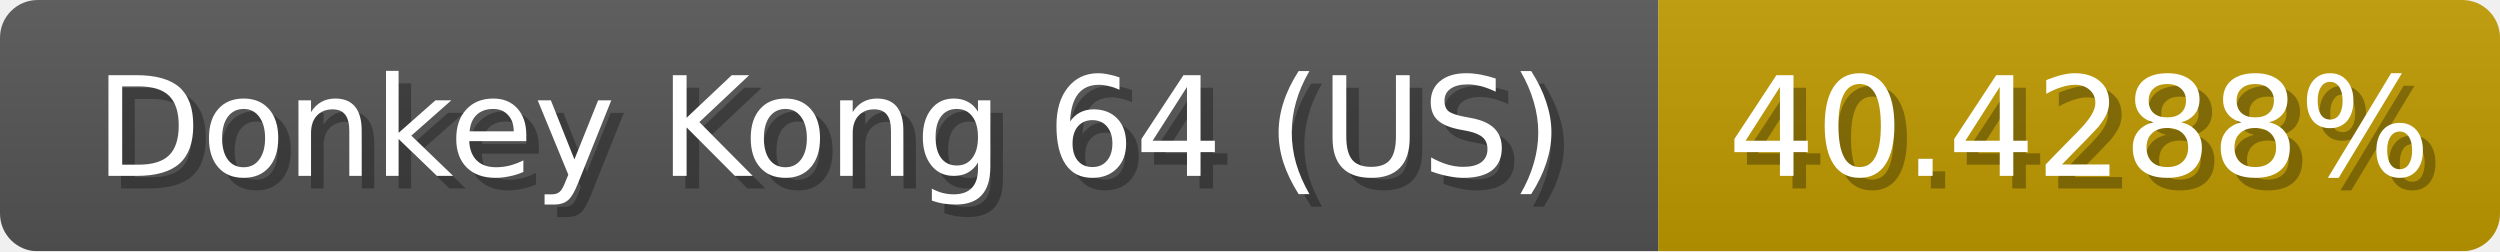
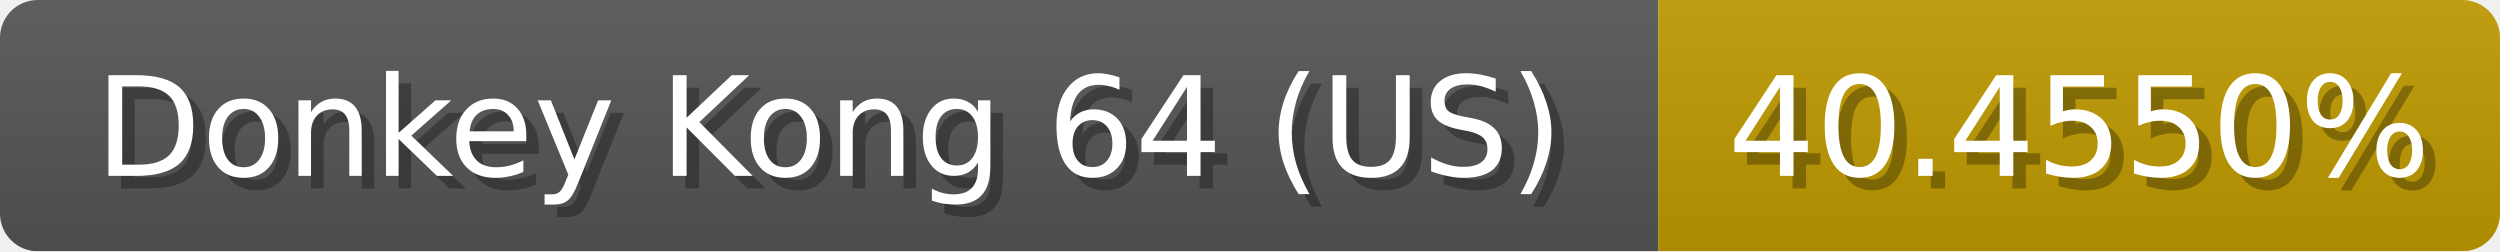
<svg xmlns="http://www.w3.org/2000/svg" width="199" height="20">
  <linearGradient id="b" x2="0" y2="100%">
    <stop offset="0" stop-color="#bbb" stop-opacity=".1" />
    <stop offset="1" stop-opacity=".1" />
  </linearGradient>
  <mask id="anybadge_1">
    <rect width="199" height="20" rx="3" fill="#fff" />
  </mask>
  <g mask="url(#anybadge_1)">
    <path fill="#555" d="M0 0h132v20H0z" />
    <path fill="#c09b00" d="M132 0h67v20H132z" />
    <path fill="url(#b)" d="M0 0h199v20H0z" />
  </g>
  <g fill="#fff" text-anchor="middle" font-family="DejaVu Sans,Verdana,Geneva,sans-serif" font-size="11">
    <text x="67.0" y="15" fill="#010101" fill-opacity=".3">Donkey Kong 64 (US)</text>
    <text x="66.0" y="14">Donkey Kong 64 (US)</text>
  </g>
  <g fill="#fff" text-anchor="middle" font-family="DejaVu Sans,Verdana,Geneva,sans-serif" font-size="11">
-     <text x="166.5" y="15" fill="#010101" fill-opacity=".3">40.4288%</text>
-     <text x="165.5" y="14">40.4288%</text>
+     <text x="166.5" y="15" fill="#010101" fill-opacity=".3">40.4550%</text>
+     <text x="165.5" y="14">40.4550%</text>
  </g>
</svg>
